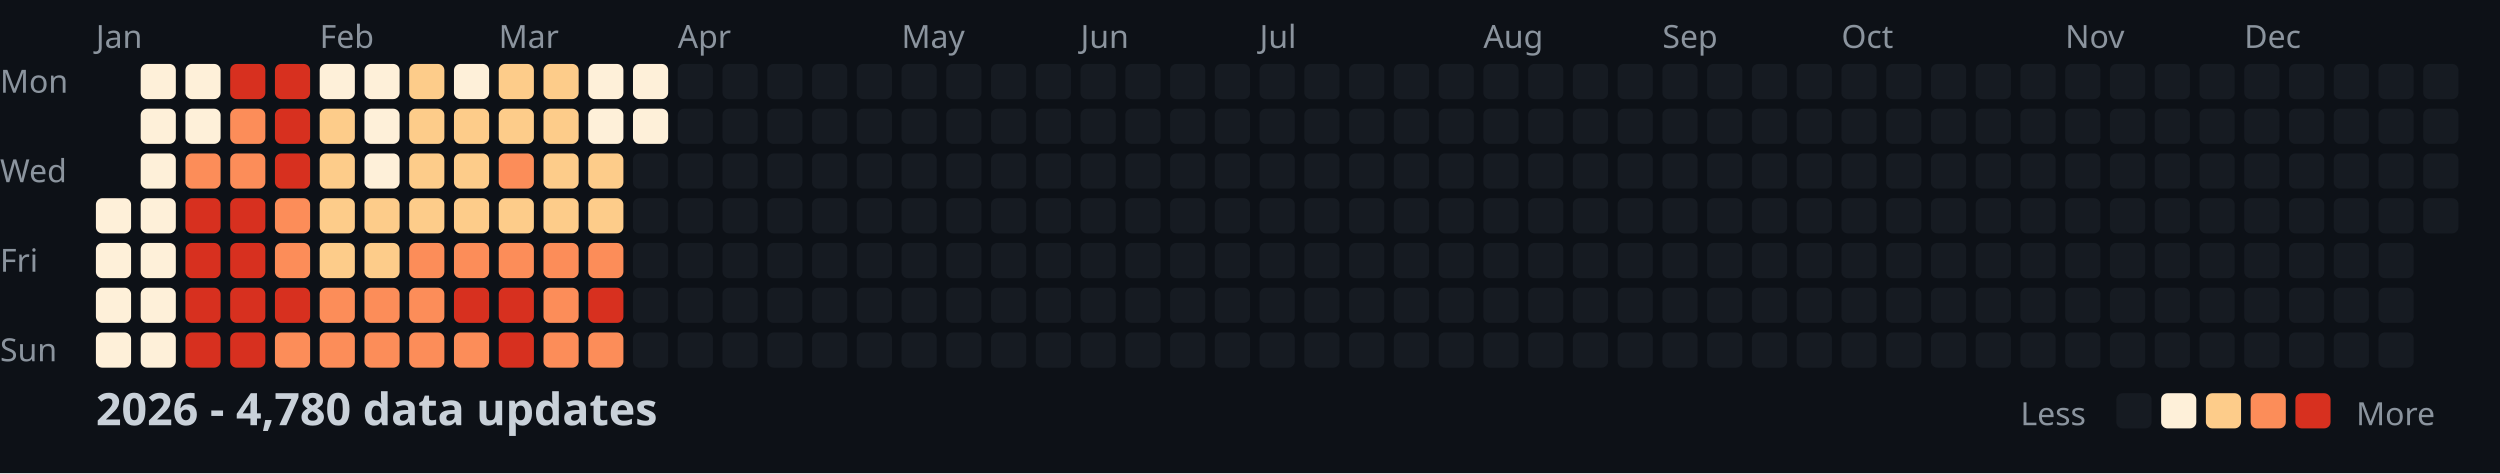
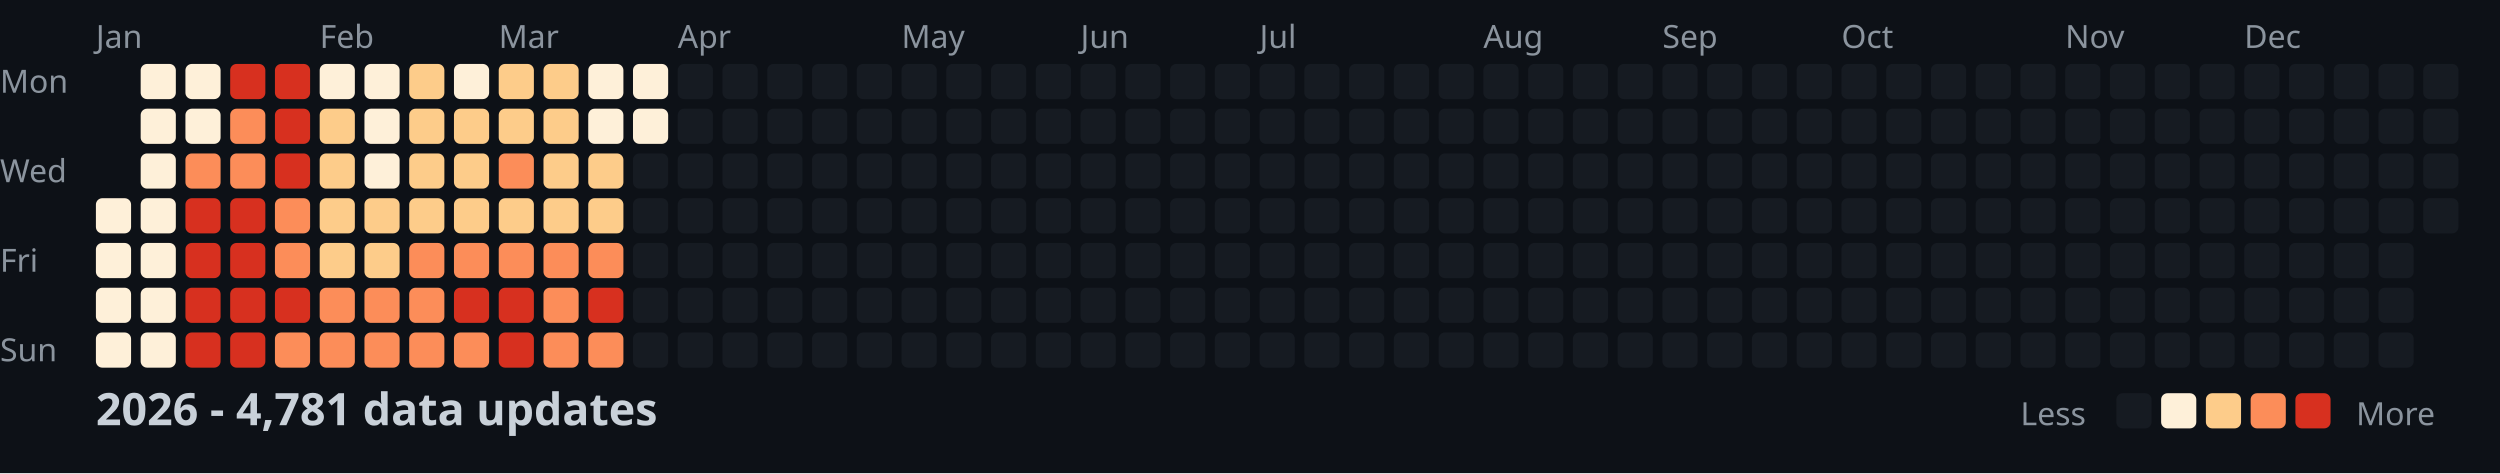
<svg xmlns="http://www.w3.org/2000/svg" width="782" height="148">
  <style>
    .month { font: 10px sans-serif; fill: #8b949e; }
    .day { font: 10px sans-serif; fill: #8b949e; }
    .title { font: bold 14px sans-serif; fill: #c9d1d9; }
    .legend { font: 10px sans-serif; fill: #8b949e; }
  </style>
  <rect width="100%" height="100%" fill="#0d1117" />
  <text x="0" y="29" class="day">Mon</text>
  <text x="0" y="57" class="day">Wed</text>
  <text x="0" y="85" class="day">Fri</text>
  <text x="0" y="113" class="day">Sun</text>
  <text x="30" y="15" class="month">Jan</text>
  <text x="100" y="15" class="month">Feb</text>
  <text x="156" y="15" class="month">Mar</text>
  <text x="212" y="15" class="month">Apr</text>
  <text x="282" y="15" class="month">May</text>
  <text x="338" y="15" class="month">Jun</text>
  <text x="394" y="15" class="month">Jul</text>
  <text x="464" y="15" class="month">Aug</text>
  <text x="520" y="15" class="month">Sep</text>
  <text x="576" y="15" class="month">Oct</text>
  <text x="646" y="15" class="month">Nov</text>
  <text x="702" y="15" class="month">Dec</text>
  <rect x="30" y="62" width="11" height="11" fill="#fef0d9" rx="2" />
  <rect x="30" y="76" width="11" height="11" fill="#fef0d9" rx="2" />
  <rect x="30" y="90" width="11" height="11" fill="#fef0d9" rx="2" />
  <rect x="30" y="104" width="11" height="11" fill="#fef0d9" rx="2" />
  <rect x="44" y="20" width="11" height="11" fill="#fef0d9" rx="2" />
  <rect x="44" y="34" width="11" height="11" fill="#fef0d9" rx="2" />
  <rect x="44" y="48" width="11" height="11" fill="#fef0d9" rx="2" />
  <rect x="44" y="62" width="11" height="11" fill="#fef0d9" rx="2" />
  <rect x="44" y="76" width="11" height="11" fill="#fef0d9" rx="2" />
  <rect x="44" y="90" width="11" height="11" fill="#fef0d9" rx="2" />
  <rect x="44" y="104" width="11" height="11" fill="#fef0d9" rx="2" />
  <rect x="58" y="20" width="11" height="11" fill="#fef0d9" rx="2" />
  <rect x="58" y="34" width="11" height="11" fill="#fef0d9" rx="2" />
  <rect x="58" y="48" width="11" height="11" fill="#fc8d59" rx="2" />
  <rect x="58" y="62" width="11" height="11" fill="#d7301f" rx="2" />
  <rect x="58" y="76" width="11" height="11" fill="#d7301f" rx="2" />
  <rect x="58" y="90" width="11" height="11" fill="#d7301f" rx="2" />
  <rect x="58" y="104" width="11" height="11" fill="#d7301f" rx="2" />
  <rect x="72" y="20" width="11" height="11" fill="#d7301f" rx="2" />
  <rect x="72" y="34" width="11" height="11" fill="#fc8d59" rx="2" />
  <rect x="72" y="48" width="11" height="11" fill="#fc8d59" rx="2" />
  <rect x="72" y="62" width="11" height="11" fill="#d7301f" rx="2" />
  <rect x="72" y="76" width="11" height="11" fill="#d7301f" rx="2" />
  <rect x="72" y="90" width="11" height="11" fill="#d7301f" rx="2" />
  <rect x="72" y="104" width="11" height="11" fill="#d7301f" rx="2" />
  <rect x="86" y="20" width="11" height="11" fill="#d7301f" rx="2" />
  <rect x="86" y="34" width="11" height="11" fill="#d7301f" rx="2" />
  <rect x="86" y="48" width="11" height="11" fill="#d7301f" rx="2" />
  <rect x="86" y="62" width="11" height="11" fill="#fc8d59" rx="2" />
  <rect x="86" y="76" width="11" height="11" fill="#fc8d59" rx="2" />
  <rect x="86" y="90" width="11" height="11" fill="#d7301f" rx="2" />
  <rect x="86" y="104" width="11" height="11" fill="#fc8d59" rx="2" />
  <rect x="100" y="20" width="11" height="11" fill="#fef0d9" rx="2" />
  <rect x="100" y="34" width="11" height="11" fill="#fdcc8a" rx="2" />
  <rect x="100" y="48" width="11" height="11" fill="#fdcc8a" rx="2" />
  <rect x="100" y="62" width="11" height="11" fill="#fdcc8a" rx="2" />
  <rect x="100" y="76" width="11" height="11" fill="#fdcc8a" rx="2" />
  <rect x="100" y="90" width="11" height="11" fill="#fc8d59" rx="2" />
  <rect x="100" y="104" width="11" height="11" fill="#fc8d59" rx="2" />
  <rect x="114" y="20" width="11" height="11" fill="#fef0d9" rx="2" />
  <rect x="114" y="34" width="11" height="11" fill="#fef0d9" rx="2" />
  <rect x="114" y="48" width="11" height="11" fill="#fef0d9" rx="2" />
  <rect x="114" y="62" width="11" height="11" fill="#fdcc8a" rx="2" />
  <rect x="114" y="76" width="11" height="11" fill="#fdcc8a" rx="2" />
  <rect x="114" y="90" width="11" height="11" fill="#fc8d59" rx="2" />
  <rect x="114" y="104" width="11" height="11" fill="#fc8d59" rx="2" />
  <rect x="128" y="20" width="11" height="11" fill="#fdcc8a" rx="2" />
  <rect x="128" y="34" width="11" height="11" fill="#fdcc8a" rx="2" />
  <rect x="128" y="48" width="11" height="11" fill="#fdcc8a" rx="2" />
  <rect x="128" y="62" width="11" height="11" fill="#fdcc8a" rx="2" />
  <rect x="128" y="76" width="11" height="11" fill="#fc8d59" rx="2" />
  <rect x="128" y="90" width="11" height="11" fill="#fc8d59" rx="2" />
  <rect x="128" y="104" width="11" height="11" fill="#fc8d59" rx="2" />
  <rect x="142" y="20" width="11" height="11" fill="#fef0d9" rx="2" />
  <rect x="142" y="34" width="11" height="11" fill="#fdcc8a" rx="2" />
  <rect x="142" y="48" width="11" height="11" fill="#fdcc8a" rx="2" />
  <rect x="142" y="62" width="11" height="11" fill="#fdcc8a" rx="2" />
  <rect x="142" y="76" width="11" height="11" fill="#fc8d59" rx="2" />
  <rect x="142" y="90" width="11" height="11" fill="#d7301f" rx="2" />
  <rect x="142" y="104" width="11" height="11" fill="#fc8d59" rx="2" />
  <rect x="156" y="20" width="11" height="11" fill="#fdcc8a" rx="2" />
  <rect x="156" y="34" width="11" height="11" fill="#fdcc8a" rx="2" />
  <rect x="156" y="48" width="11" height="11" fill="#fc8d59" rx="2" />
  <rect x="156" y="62" width="11" height="11" fill="#fdcc8a" rx="2" />
  <rect x="156" y="76" width="11" height="11" fill="#fc8d59" rx="2" />
  <rect x="156" y="90" width="11" height="11" fill="#d7301f" rx="2" />
  <rect x="156" y="104" width="11" height="11" fill="#d7301f" rx="2" />
  <rect x="170" y="20" width="11" height="11" fill="#fdcc8a" rx="2" />
  <rect x="170" y="34" width="11" height="11" fill="#fdcc8a" rx="2" />
  <rect x="170" y="48" width="11" height="11" fill="#fdcc8a" rx="2" />
  <rect x="170" y="62" width="11" height="11" fill="#fdcc8a" rx="2" />
  <rect x="170" y="76" width="11" height="11" fill="#fc8d59" rx="2" />
  <rect x="170" y="90" width="11" height="11" fill="#fc8d59" rx="2" />
  <rect x="170" y="104" width="11" height="11" fill="#fc8d59" rx="2" />
  <rect x="184" y="20" width="11" height="11" fill="#fef0d9" rx="2" />
  <rect x="184" y="34" width="11" height="11" fill="#fef0d9" rx="2" />
  <rect x="184" y="48" width="11" height="11" fill="#fdcc8a" rx="2" />
  <rect x="184" y="62" width="11" height="11" fill="#fdcc8a" rx="2" />
  <rect x="184" y="76" width="11" height="11" fill="#fc8d59" rx="2" />
  <rect x="184" y="90" width="11" height="11" fill="#d7301f" rx="2" />
  <rect x="184" y="104" width="11" height="11" fill="#fc8d59" rx="2" />
  <rect x="198" y="20" width="11" height="11" fill="#fef0d9" rx="2" />
  <rect x="198" y="34" width="11" height="11" fill="#fef0d9" rx="2" />
  <rect x="198" y="48" width="11" height="11" fill="#161b22" rx="2" />
  <rect x="198" y="62" width="11" height="11" fill="#161b22" rx="2" />
  <rect x="198" y="76" width="11" height="11" fill="#161b22" rx="2" />
  <rect x="198" y="90" width="11" height="11" fill="#161b22" rx="2" />
  <rect x="198" y="104" width="11" height="11" fill="#161b22" rx="2" />
  <rect x="212" y="20" width="11" height="11" fill="#161b22" rx="2" />
  <rect x="212" y="34" width="11" height="11" fill="#161b22" rx="2" />
  <rect x="212" y="48" width="11" height="11" fill="#161b22" rx="2" />
  <rect x="212" y="62" width="11" height="11" fill="#161b22" rx="2" />
  <rect x="212" y="76" width="11" height="11" fill="#161b22" rx="2" />
  <rect x="212" y="90" width="11" height="11" fill="#161b22" rx="2" />
  <rect x="212" y="104" width="11" height="11" fill="#161b22" rx="2" />
  <rect x="226" y="20" width="11" height="11" fill="#161b22" rx="2" />
  <rect x="226" y="34" width="11" height="11" fill="#161b22" rx="2" />
  <rect x="226" y="48" width="11" height="11" fill="#161b22" rx="2" />
  <rect x="226" y="62" width="11" height="11" fill="#161b22" rx="2" />
  <rect x="226" y="76" width="11" height="11" fill="#161b22" rx="2" />
  <rect x="226" y="90" width="11" height="11" fill="#161b22" rx="2" />
  <rect x="226" y="104" width="11" height="11" fill="#161b22" rx="2" />
  <rect x="240" y="20" width="11" height="11" fill="#161b22" rx="2" />
  <rect x="240" y="34" width="11" height="11" fill="#161b22" rx="2" />
  <rect x="240" y="48" width="11" height="11" fill="#161b22" rx="2" />
  <rect x="240" y="62" width="11" height="11" fill="#161b22" rx="2" />
  <rect x="240" y="76" width="11" height="11" fill="#161b22" rx="2" />
  <rect x="240" y="90" width="11" height="11" fill="#161b22" rx="2" />
  <rect x="240" y="104" width="11" height="11" fill="#161b22" rx="2" />
  <rect x="254" y="20" width="11" height="11" fill="#161b22" rx="2" />
  <rect x="254" y="34" width="11" height="11" fill="#161b22" rx="2" />
  <rect x="254" y="48" width="11" height="11" fill="#161b22" rx="2" />
  <rect x="254" y="62" width="11" height="11" fill="#161b22" rx="2" />
  <rect x="254" y="76" width="11" height="11" fill="#161b22" rx="2" />
  <rect x="254" y="90" width="11" height="11" fill="#161b22" rx="2" />
  <rect x="254" y="104" width="11" height="11" fill="#161b22" rx="2" />
  <rect x="268" y="20" width="11" height="11" fill="#161b22" rx="2" />
  <rect x="268" y="34" width="11" height="11" fill="#161b22" rx="2" />
  <rect x="268" y="48" width="11" height="11" fill="#161b22" rx="2" />
  <rect x="268" y="62" width="11" height="11" fill="#161b22" rx="2" />
  <rect x="268" y="76" width="11" height="11" fill="#161b22" rx="2" />
  <rect x="268" y="90" width="11" height="11" fill="#161b22" rx="2" />
  <rect x="268" y="104" width="11" height="11" fill="#161b22" rx="2" />
  <rect x="282" y="20" width="11" height="11" fill="#161b22" rx="2" />
  <rect x="282" y="34" width="11" height="11" fill="#161b22" rx="2" />
  <rect x="282" y="48" width="11" height="11" fill="#161b22" rx="2" />
  <rect x="282" y="62" width="11" height="11" fill="#161b22" rx="2" />
  <rect x="282" y="76" width="11" height="11" fill="#161b22" rx="2" />
  <rect x="282" y="90" width="11" height="11" fill="#161b22" rx="2" />
  <rect x="282" y="104" width="11" height="11" fill="#161b22" rx="2" />
  <rect x="296" y="20" width="11" height="11" fill="#161b22" rx="2" />
  <rect x="296" y="34" width="11" height="11" fill="#161b22" rx="2" />
  <rect x="296" y="48" width="11" height="11" fill="#161b22" rx="2" />
  <rect x="296" y="62" width="11" height="11" fill="#161b22" rx="2" />
  <rect x="296" y="76" width="11" height="11" fill="#161b22" rx="2" />
  <rect x="296" y="90" width="11" height="11" fill="#161b22" rx="2" />
  <rect x="296" y="104" width="11" height="11" fill="#161b22" rx="2" />
  <rect x="310" y="20" width="11" height="11" fill="#161b22" rx="2" />
  <rect x="310" y="34" width="11" height="11" fill="#161b22" rx="2" />
  <rect x="310" y="48" width="11" height="11" fill="#161b22" rx="2" />
  <rect x="310" y="62" width="11" height="11" fill="#161b22" rx="2" />
  <rect x="310" y="76" width="11" height="11" fill="#161b22" rx="2" />
  <rect x="310" y="90" width="11" height="11" fill="#161b22" rx="2" />
  <rect x="310" y="104" width="11" height="11" fill="#161b22" rx="2" />
  <rect x="324" y="20" width="11" height="11" fill="#161b22" rx="2" />
  <rect x="324" y="34" width="11" height="11" fill="#161b22" rx="2" />
  <rect x="324" y="48" width="11" height="11" fill="#161b22" rx="2" />
  <rect x="324" y="62" width="11" height="11" fill="#161b22" rx="2" />
  <rect x="324" y="76" width="11" height="11" fill="#161b22" rx="2" />
  <rect x="324" y="90" width="11" height="11" fill="#161b22" rx="2" />
  <rect x="324" y="104" width="11" height="11" fill="#161b22" rx="2" />
  <rect x="338" y="20" width="11" height="11" fill="#161b22" rx="2" />
  <rect x="338" y="34" width="11" height="11" fill="#161b22" rx="2" />
  <rect x="338" y="48" width="11" height="11" fill="#161b22" rx="2" />
  <rect x="338" y="62" width="11" height="11" fill="#161b22" rx="2" />
  <rect x="338" y="76" width="11" height="11" fill="#161b22" rx="2" />
  <rect x="338" y="90" width="11" height="11" fill="#161b22" rx="2" />
  <rect x="338" y="104" width="11" height="11" fill="#161b22" rx="2" />
  <rect x="352" y="20" width="11" height="11" fill="#161b22" rx="2" />
  <rect x="352" y="34" width="11" height="11" fill="#161b22" rx="2" />
  <rect x="352" y="48" width="11" height="11" fill="#161b22" rx="2" />
  <rect x="352" y="62" width="11" height="11" fill="#161b22" rx="2" />
  <rect x="352" y="76" width="11" height="11" fill="#161b22" rx="2" />
  <rect x="352" y="90" width="11" height="11" fill="#161b22" rx="2" />
  <rect x="352" y="104" width="11" height="11" fill="#161b22" rx="2" />
  <rect x="366" y="20" width="11" height="11" fill="#161b22" rx="2" />
  <rect x="366" y="34" width="11" height="11" fill="#161b22" rx="2" />
  <rect x="366" y="48" width="11" height="11" fill="#161b22" rx="2" />
  <rect x="366" y="62" width="11" height="11" fill="#161b22" rx="2" />
  <rect x="366" y="76" width="11" height="11" fill="#161b22" rx="2" />
  <rect x="366" y="90" width="11" height="11" fill="#161b22" rx="2" />
  <rect x="366" y="104" width="11" height="11" fill="#161b22" rx="2" />
  <rect x="380" y="20" width="11" height="11" fill="#161b22" rx="2" />
  <rect x="380" y="34" width="11" height="11" fill="#161b22" rx="2" />
  <rect x="380" y="48" width="11" height="11" fill="#161b22" rx="2" />
  <rect x="380" y="62" width="11" height="11" fill="#161b22" rx="2" />
  <rect x="380" y="76" width="11" height="11" fill="#161b22" rx="2" />
  <rect x="380" y="90" width="11" height="11" fill="#161b22" rx="2" />
  <rect x="380" y="104" width="11" height="11" fill="#161b22" rx="2" />
  <rect x="394" y="20" width="11" height="11" fill="#161b22" rx="2" />
  <rect x="394" y="34" width="11" height="11" fill="#161b22" rx="2" />
  <rect x="394" y="48" width="11" height="11" fill="#161b22" rx="2" />
  <rect x="394" y="62" width="11" height="11" fill="#161b22" rx="2" />
  <rect x="394" y="76" width="11" height="11" fill="#161b22" rx="2" />
  <rect x="394" y="90" width="11" height="11" fill="#161b22" rx="2" />
  <rect x="394" y="104" width="11" height="11" fill="#161b22" rx="2" />
  <rect x="408" y="20" width="11" height="11" fill="#161b22" rx="2" />
  <rect x="408" y="34" width="11" height="11" fill="#161b22" rx="2" />
  <rect x="408" y="48" width="11" height="11" fill="#161b22" rx="2" />
  <rect x="408" y="62" width="11" height="11" fill="#161b22" rx="2" />
  <rect x="408" y="76" width="11" height="11" fill="#161b22" rx="2" />
  <rect x="408" y="90" width="11" height="11" fill="#161b22" rx="2" />
  <rect x="408" y="104" width="11" height="11" fill="#161b22" rx="2" />
  <rect x="422" y="20" width="11" height="11" fill="#161b22" rx="2" />
  <rect x="422" y="34" width="11" height="11" fill="#161b22" rx="2" />
  <rect x="422" y="48" width="11" height="11" fill="#161b22" rx="2" />
  <rect x="422" y="62" width="11" height="11" fill="#161b22" rx="2" />
  <rect x="422" y="76" width="11" height="11" fill="#161b22" rx="2" />
  <rect x="422" y="90" width="11" height="11" fill="#161b22" rx="2" />
  <rect x="422" y="104" width="11" height="11" fill="#161b22" rx="2" />
  <rect x="436" y="20" width="11" height="11" fill="#161b22" rx="2" />
  <rect x="436" y="34" width="11" height="11" fill="#161b22" rx="2" />
  <rect x="436" y="48" width="11" height="11" fill="#161b22" rx="2" />
  <rect x="436" y="62" width="11" height="11" fill="#161b22" rx="2" />
  <rect x="436" y="76" width="11" height="11" fill="#161b22" rx="2" />
  <rect x="436" y="90" width="11" height="11" fill="#161b22" rx="2" />
  <rect x="436" y="104" width="11" height="11" fill="#161b22" rx="2" />
  <rect x="450" y="20" width="11" height="11" fill="#161b22" rx="2" />
  <rect x="450" y="34" width="11" height="11" fill="#161b22" rx="2" />
  <rect x="450" y="48" width="11" height="11" fill="#161b22" rx="2" />
  <rect x="450" y="62" width="11" height="11" fill="#161b22" rx="2" />
  <rect x="450" y="76" width="11" height="11" fill="#161b22" rx="2" />
  <rect x="450" y="90" width="11" height="11" fill="#161b22" rx="2" />
  <rect x="450" y="104" width="11" height="11" fill="#161b22" rx="2" />
  <rect x="464" y="20" width="11" height="11" fill="#161b22" rx="2" />
  <rect x="464" y="34" width="11" height="11" fill="#161b22" rx="2" />
  <rect x="464" y="48" width="11" height="11" fill="#161b22" rx="2" />
  <rect x="464" y="62" width="11" height="11" fill="#161b22" rx="2" />
  <rect x="464" y="76" width="11" height="11" fill="#161b22" rx="2" />
  <rect x="464" y="90" width="11" height="11" fill="#161b22" rx="2" />
  <rect x="464" y="104" width="11" height="11" fill="#161b22" rx="2" />
  <rect x="478" y="20" width="11" height="11" fill="#161b22" rx="2" />
  <rect x="478" y="34" width="11" height="11" fill="#161b22" rx="2" />
  <rect x="478" y="48" width="11" height="11" fill="#161b22" rx="2" />
  <rect x="478" y="62" width="11" height="11" fill="#161b22" rx="2" />
  <rect x="478" y="76" width="11" height="11" fill="#161b22" rx="2" />
  <rect x="478" y="90" width="11" height="11" fill="#161b22" rx="2" />
  <rect x="478" y="104" width="11" height="11" fill="#161b22" rx="2" />
  <rect x="492" y="20" width="11" height="11" fill="#161b22" rx="2" />
  <rect x="492" y="34" width="11" height="11" fill="#161b22" rx="2" />
  <rect x="492" y="48" width="11" height="11" fill="#161b22" rx="2" />
  <rect x="492" y="62" width="11" height="11" fill="#161b22" rx="2" />
  <rect x="492" y="76" width="11" height="11" fill="#161b22" rx="2" />
  <rect x="492" y="90" width="11" height="11" fill="#161b22" rx="2" />
  <rect x="492" y="104" width="11" height="11" fill="#161b22" rx="2" />
  <rect x="506" y="20" width="11" height="11" fill="#161b22" rx="2" />
  <rect x="506" y="34" width="11" height="11" fill="#161b22" rx="2" />
  <rect x="506" y="48" width="11" height="11" fill="#161b22" rx="2" />
  <rect x="506" y="62" width="11" height="11" fill="#161b22" rx="2" />
  <rect x="506" y="76" width="11" height="11" fill="#161b22" rx="2" />
  <rect x="506" y="90" width="11" height="11" fill="#161b22" rx="2" />
  <rect x="506" y="104" width="11" height="11" fill="#161b22" rx="2" />
  <rect x="520" y="20" width="11" height="11" fill="#161b22" rx="2" />
  <rect x="520" y="34" width="11" height="11" fill="#161b22" rx="2" />
  <rect x="520" y="48" width="11" height="11" fill="#161b22" rx="2" />
  <rect x="520" y="62" width="11" height="11" fill="#161b22" rx="2" />
  <rect x="520" y="76" width="11" height="11" fill="#161b22" rx="2" />
  <rect x="520" y="90" width="11" height="11" fill="#161b22" rx="2" />
  <rect x="520" y="104" width="11" height="11" fill="#161b22" rx="2" />
  <rect x="534" y="20" width="11" height="11" fill="#161b22" rx="2" />
  <rect x="534" y="34" width="11" height="11" fill="#161b22" rx="2" />
  <rect x="534" y="48" width="11" height="11" fill="#161b22" rx="2" />
  <rect x="534" y="62" width="11" height="11" fill="#161b22" rx="2" />
  <rect x="534" y="76" width="11" height="11" fill="#161b22" rx="2" />
  <rect x="534" y="90" width="11" height="11" fill="#161b22" rx="2" />
  <rect x="534" y="104" width="11" height="11" fill="#161b22" rx="2" />
  <rect x="548" y="20" width="11" height="11" fill="#161b22" rx="2" />
  <rect x="548" y="34" width="11" height="11" fill="#161b22" rx="2" />
  <rect x="548" y="48" width="11" height="11" fill="#161b22" rx="2" />
  <rect x="548" y="62" width="11" height="11" fill="#161b22" rx="2" />
  <rect x="548" y="76" width="11" height="11" fill="#161b22" rx="2" />
  <rect x="548" y="90" width="11" height="11" fill="#161b22" rx="2" />
  <rect x="548" y="104" width="11" height="11" fill="#161b22" rx="2" />
  <rect x="562" y="20" width="11" height="11" fill="#161b22" rx="2" />
  <rect x="562" y="34" width="11" height="11" fill="#161b22" rx="2" />
  <rect x="562" y="48" width="11" height="11" fill="#161b22" rx="2" />
  <rect x="562" y="62" width="11" height="11" fill="#161b22" rx="2" />
  <rect x="562" y="76" width="11" height="11" fill="#161b22" rx="2" />
  <rect x="562" y="90" width="11" height="11" fill="#161b22" rx="2" />
  <rect x="562" y="104" width="11" height="11" fill="#161b22" rx="2" />
  <rect x="576" y="20" width="11" height="11" fill="#161b22" rx="2" />
  <rect x="576" y="34" width="11" height="11" fill="#161b22" rx="2" />
  <rect x="576" y="48" width="11" height="11" fill="#161b22" rx="2" />
  <rect x="576" y="62" width="11" height="11" fill="#161b22" rx="2" />
  <rect x="576" y="76" width="11" height="11" fill="#161b22" rx="2" />
  <rect x="576" y="90" width="11" height="11" fill="#161b22" rx="2" />
  <rect x="576" y="104" width="11" height="11" fill="#161b22" rx="2" />
  <rect x="590" y="20" width="11" height="11" fill="#161b22" rx="2" />
  <rect x="590" y="34" width="11" height="11" fill="#161b22" rx="2" />
  <rect x="590" y="48" width="11" height="11" fill="#161b22" rx="2" />
  <rect x="590" y="62" width="11" height="11" fill="#161b22" rx="2" />
  <rect x="590" y="76" width="11" height="11" fill="#161b22" rx="2" />
  <rect x="590" y="90" width="11" height="11" fill="#161b22" rx="2" />
  <rect x="590" y="104" width="11" height="11" fill="#161b22" rx="2" />
  <rect x="604" y="20" width="11" height="11" fill="#161b22" rx="2" />
  <rect x="604" y="34" width="11" height="11" fill="#161b22" rx="2" />
  <rect x="604" y="48" width="11" height="11" fill="#161b22" rx="2" />
  <rect x="604" y="62" width="11" height="11" fill="#161b22" rx="2" />
  <rect x="604" y="76" width="11" height="11" fill="#161b22" rx="2" />
  <rect x="604" y="90" width="11" height="11" fill="#161b22" rx="2" />
  <rect x="604" y="104" width="11" height="11" fill="#161b22" rx="2" />
  <rect x="618" y="20" width="11" height="11" fill="#161b22" rx="2" />
  <rect x="618" y="34" width="11" height="11" fill="#161b22" rx="2" />
  <rect x="618" y="48" width="11" height="11" fill="#161b22" rx="2" />
  <rect x="618" y="62" width="11" height="11" fill="#161b22" rx="2" />
  <rect x="618" y="76" width="11" height="11" fill="#161b22" rx="2" />
  <rect x="618" y="90" width="11" height="11" fill="#161b22" rx="2" />
  <rect x="618" y="104" width="11" height="11" fill="#161b22" rx="2" />
  <rect x="632" y="20" width="11" height="11" fill="#161b22" rx="2" />
  <rect x="632" y="34" width="11" height="11" fill="#161b22" rx="2" />
  <rect x="632" y="48" width="11" height="11" fill="#161b22" rx="2" />
  <rect x="632" y="62" width="11" height="11" fill="#161b22" rx="2" />
  <rect x="632" y="76" width="11" height="11" fill="#161b22" rx="2" />
  <rect x="632" y="90" width="11" height="11" fill="#161b22" rx="2" />
  <rect x="632" y="104" width="11" height="11" fill="#161b22" rx="2" />
  <rect x="646" y="20" width="11" height="11" fill="#161b22" rx="2" />
  <rect x="646" y="34" width="11" height="11" fill="#161b22" rx="2" />
  <rect x="646" y="48" width="11" height="11" fill="#161b22" rx="2" />
  <rect x="646" y="62" width="11" height="11" fill="#161b22" rx="2" />
  <rect x="646" y="76" width="11" height="11" fill="#161b22" rx="2" />
  <rect x="646" y="90" width="11" height="11" fill="#161b22" rx="2" />
  <rect x="646" y="104" width="11" height="11" fill="#161b22" rx="2" />
  <rect x="660" y="20" width="11" height="11" fill="#161b22" rx="2" />
  <rect x="660" y="34" width="11" height="11" fill="#161b22" rx="2" />
  <rect x="660" y="48" width="11" height="11" fill="#161b22" rx="2" />
  <rect x="660" y="62" width="11" height="11" fill="#161b22" rx="2" />
  <rect x="660" y="76" width="11" height="11" fill="#161b22" rx="2" />
  <rect x="660" y="90" width="11" height="11" fill="#161b22" rx="2" />
  <rect x="660" y="104" width="11" height="11" fill="#161b22" rx="2" />
  <rect x="674" y="20" width="11" height="11" fill="#161b22" rx="2" />
  <rect x="674" y="34" width="11" height="11" fill="#161b22" rx="2" />
  <rect x="674" y="48" width="11" height="11" fill="#161b22" rx="2" />
  <rect x="674" y="62" width="11" height="11" fill="#161b22" rx="2" />
  <rect x="674" y="76" width="11" height="11" fill="#161b22" rx="2" />
  <rect x="674" y="90" width="11" height="11" fill="#161b22" rx="2" />
  <rect x="674" y="104" width="11" height="11" fill="#161b22" rx="2" />
  <rect x="688" y="20" width="11" height="11" fill="#161b22" rx="2" />
  <rect x="688" y="34" width="11" height="11" fill="#161b22" rx="2" />
  <rect x="688" y="48" width="11" height="11" fill="#161b22" rx="2" />
  <rect x="688" y="62" width="11" height="11" fill="#161b22" rx="2" />
  <rect x="688" y="76" width="11" height="11" fill="#161b22" rx="2" />
  <rect x="688" y="90" width="11" height="11" fill="#161b22" rx="2" />
  <rect x="688" y="104" width="11" height="11" fill="#161b22" rx="2" />
  <rect x="702" y="20" width="11" height="11" fill="#161b22" rx="2" />
  <rect x="702" y="34" width="11" height="11" fill="#161b22" rx="2" />
  <rect x="702" y="48" width="11" height="11" fill="#161b22" rx="2" />
  <rect x="702" y="62" width="11" height="11" fill="#161b22" rx="2" />
  <rect x="702" y="76" width="11" height="11" fill="#161b22" rx="2" />
  <rect x="702" y="90" width="11" height="11" fill="#161b22" rx="2" />
  <rect x="702" y="104" width="11" height="11" fill="#161b22" rx="2" />
  <rect x="716" y="20" width="11" height="11" fill="#161b22" rx="2" />
  <rect x="716" y="34" width="11" height="11" fill="#161b22" rx="2" />
  <rect x="716" y="48" width="11" height="11" fill="#161b22" rx="2" />
  <rect x="716" y="62" width="11" height="11" fill="#161b22" rx="2" />
  <rect x="716" y="76" width="11" height="11" fill="#161b22" rx="2" />
  <rect x="716" y="90" width="11" height="11" fill="#161b22" rx="2" />
  <rect x="716" y="104" width="11" height="11" fill="#161b22" rx="2" />
  <rect x="730" y="20" width="11" height="11" fill="#161b22" rx="2" />
  <rect x="730" y="34" width="11" height="11" fill="#161b22" rx="2" />
  <rect x="730" y="48" width="11" height="11" fill="#161b22" rx="2" />
  <rect x="730" y="62" width="11" height="11" fill="#161b22" rx="2" />
  <rect x="730" y="76" width="11" height="11" fill="#161b22" rx="2" />
  <rect x="730" y="90" width="11" height="11" fill="#161b22" rx="2" />
  <rect x="730" y="104" width="11" height="11" fill="#161b22" rx="2" />
  <rect x="744" y="20" width="11" height="11" fill="#161b22" rx="2" />
  <rect x="744" y="34" width="11" height="11" fill="#161b22" rx="2" />
  <rect x="744" y="48" width="11" height="11" fill="#161b22" rx="2" />
  <rect x="744" y="62" width="11" height="11" fill="#161b22" rx="2" />
  <rect x="744" y="76" width="11" height="11" fill="#161b22" rx="2" />
  <rect x="744" y="90" width="11" height="11" fill="#161b22" rx="2" />
  <rect x="744" y="104" width="11" height="11" fill="#161b22" rx="2" />
  <rect x="758" y="20" width="11" height="11" fill="#161b22" rx="2" />
  <rect x="758" y="34" width="11" height="11" fill="#161b22" rx="2" />
  <rect x="758" y="48" width="11" height="11" fill="#161b22" rx="2" />
  <rect x="758" y="62" width="11" height="11" fill="#161b22" rx="2" />
-   <text x="30" y="133" class="title">2026 - 4,780 data updates</text>
+   <text x="30" y="133" class="title">2026 - 4,781 data updates</text>
  <text x="632" y="133" class="legend">Less</text>
  <rect x="662" y="123" width="11" height="11" fill="#161b22" rx="2" />
  <rect x="676" y="123" width="11" height="11" fill="#fef0d9" rx="2" />
  <rect x="690" y="123" width="11" height="11" fill="#fdcc8a" rx="2" />
  <rect x="704" y="123" width="11" height="11" fill="#fc8d59" rx="2" />
  <rect x="718" y="123" width="11" height="11" fill="#d7301f" rx="2" />
  <text x="737" y="133" class="legend">More</text>
</svg>
